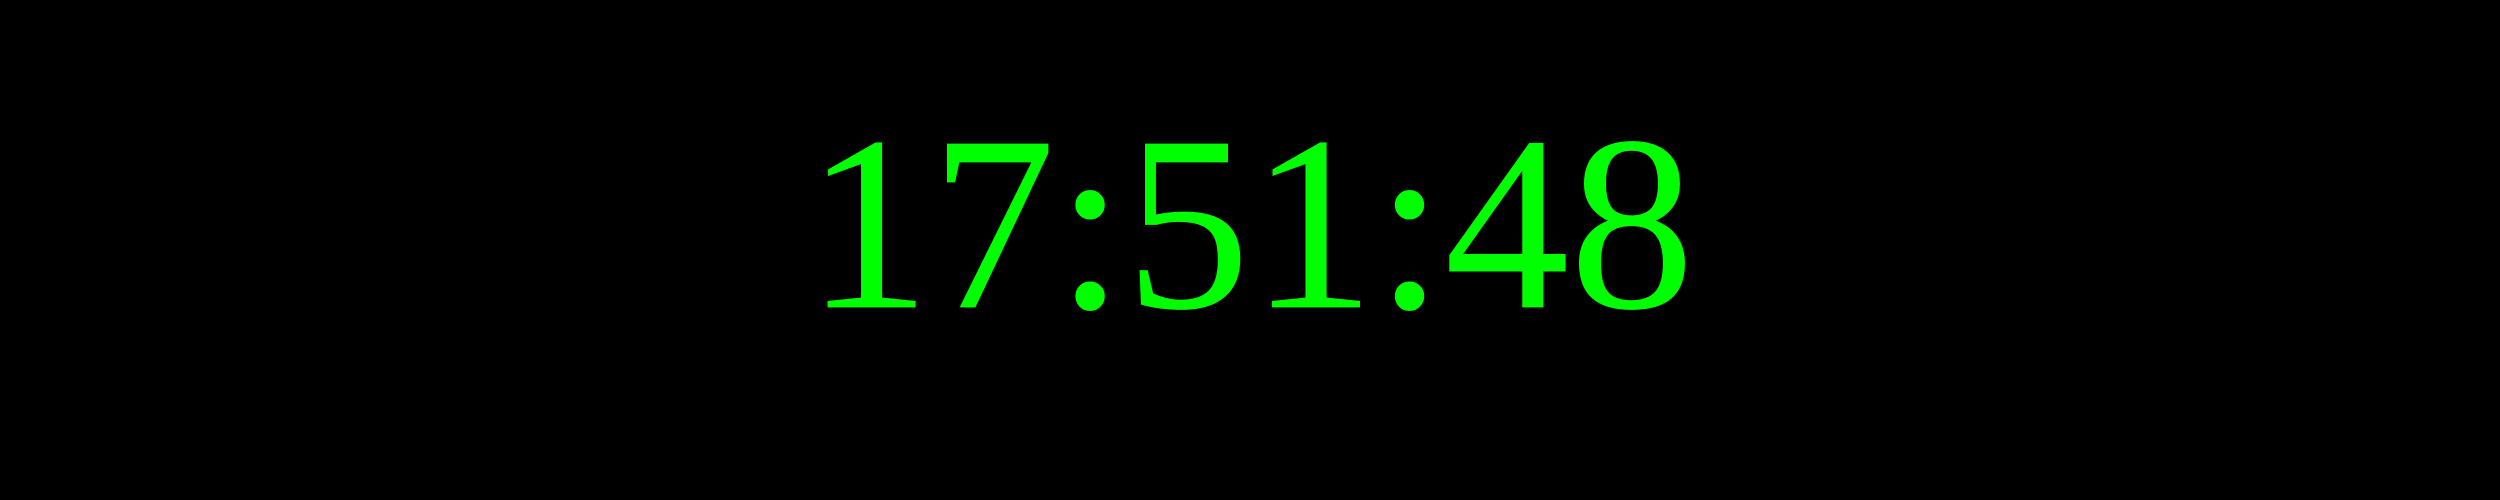
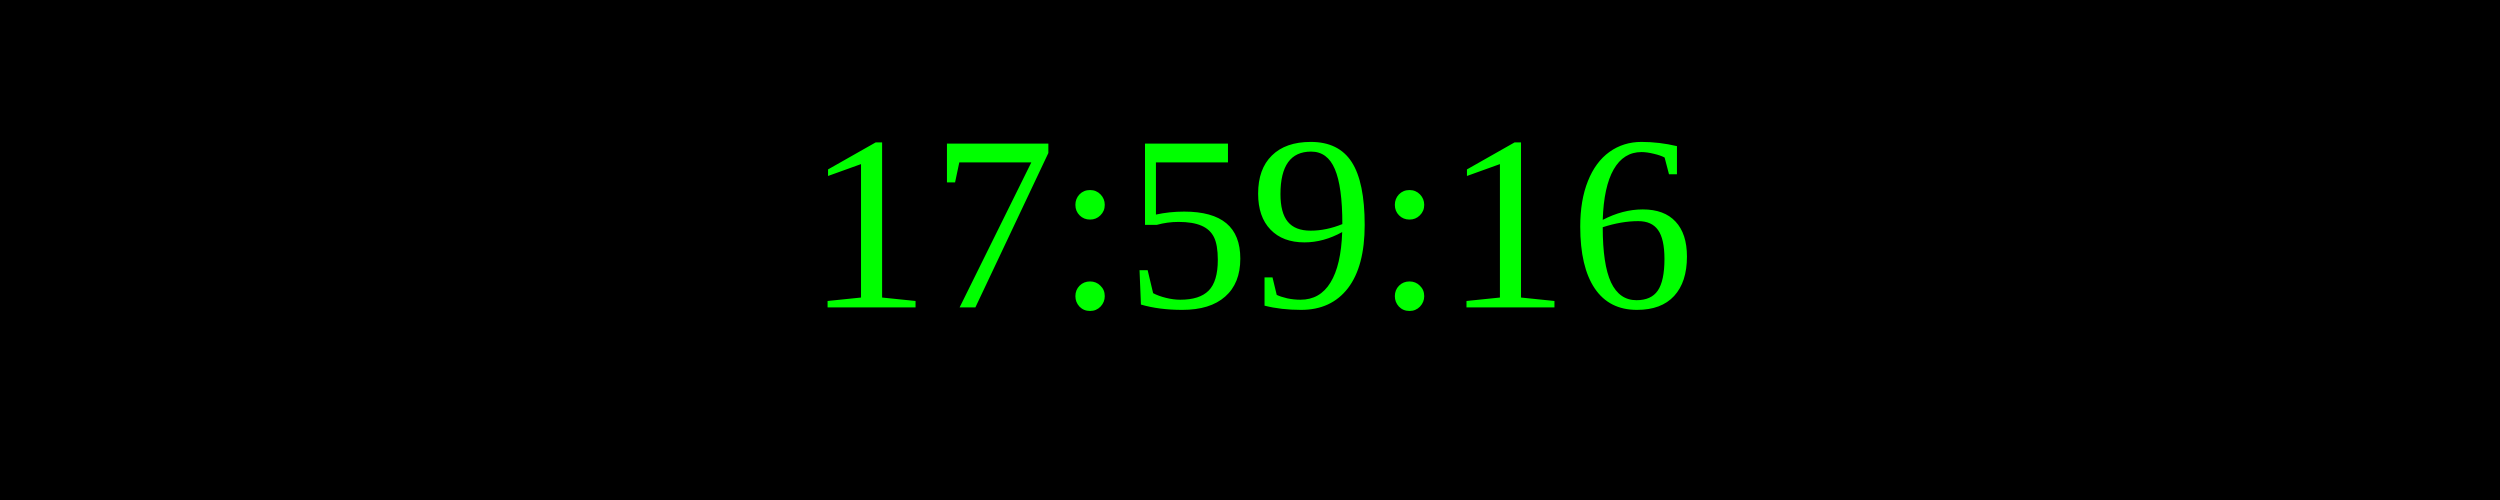
<svg xmlns="http://www.w3.org/2000/svg" width="250" height="50">
  <rect width="100%" height="100%" fill="black" />
  <text x="50%" y="50%" font-size="25" fill="lime" text-anchor="middle" dominant-baseline="middle">
- 17:51:48
+ 17:59:16
</text>
</svg>
